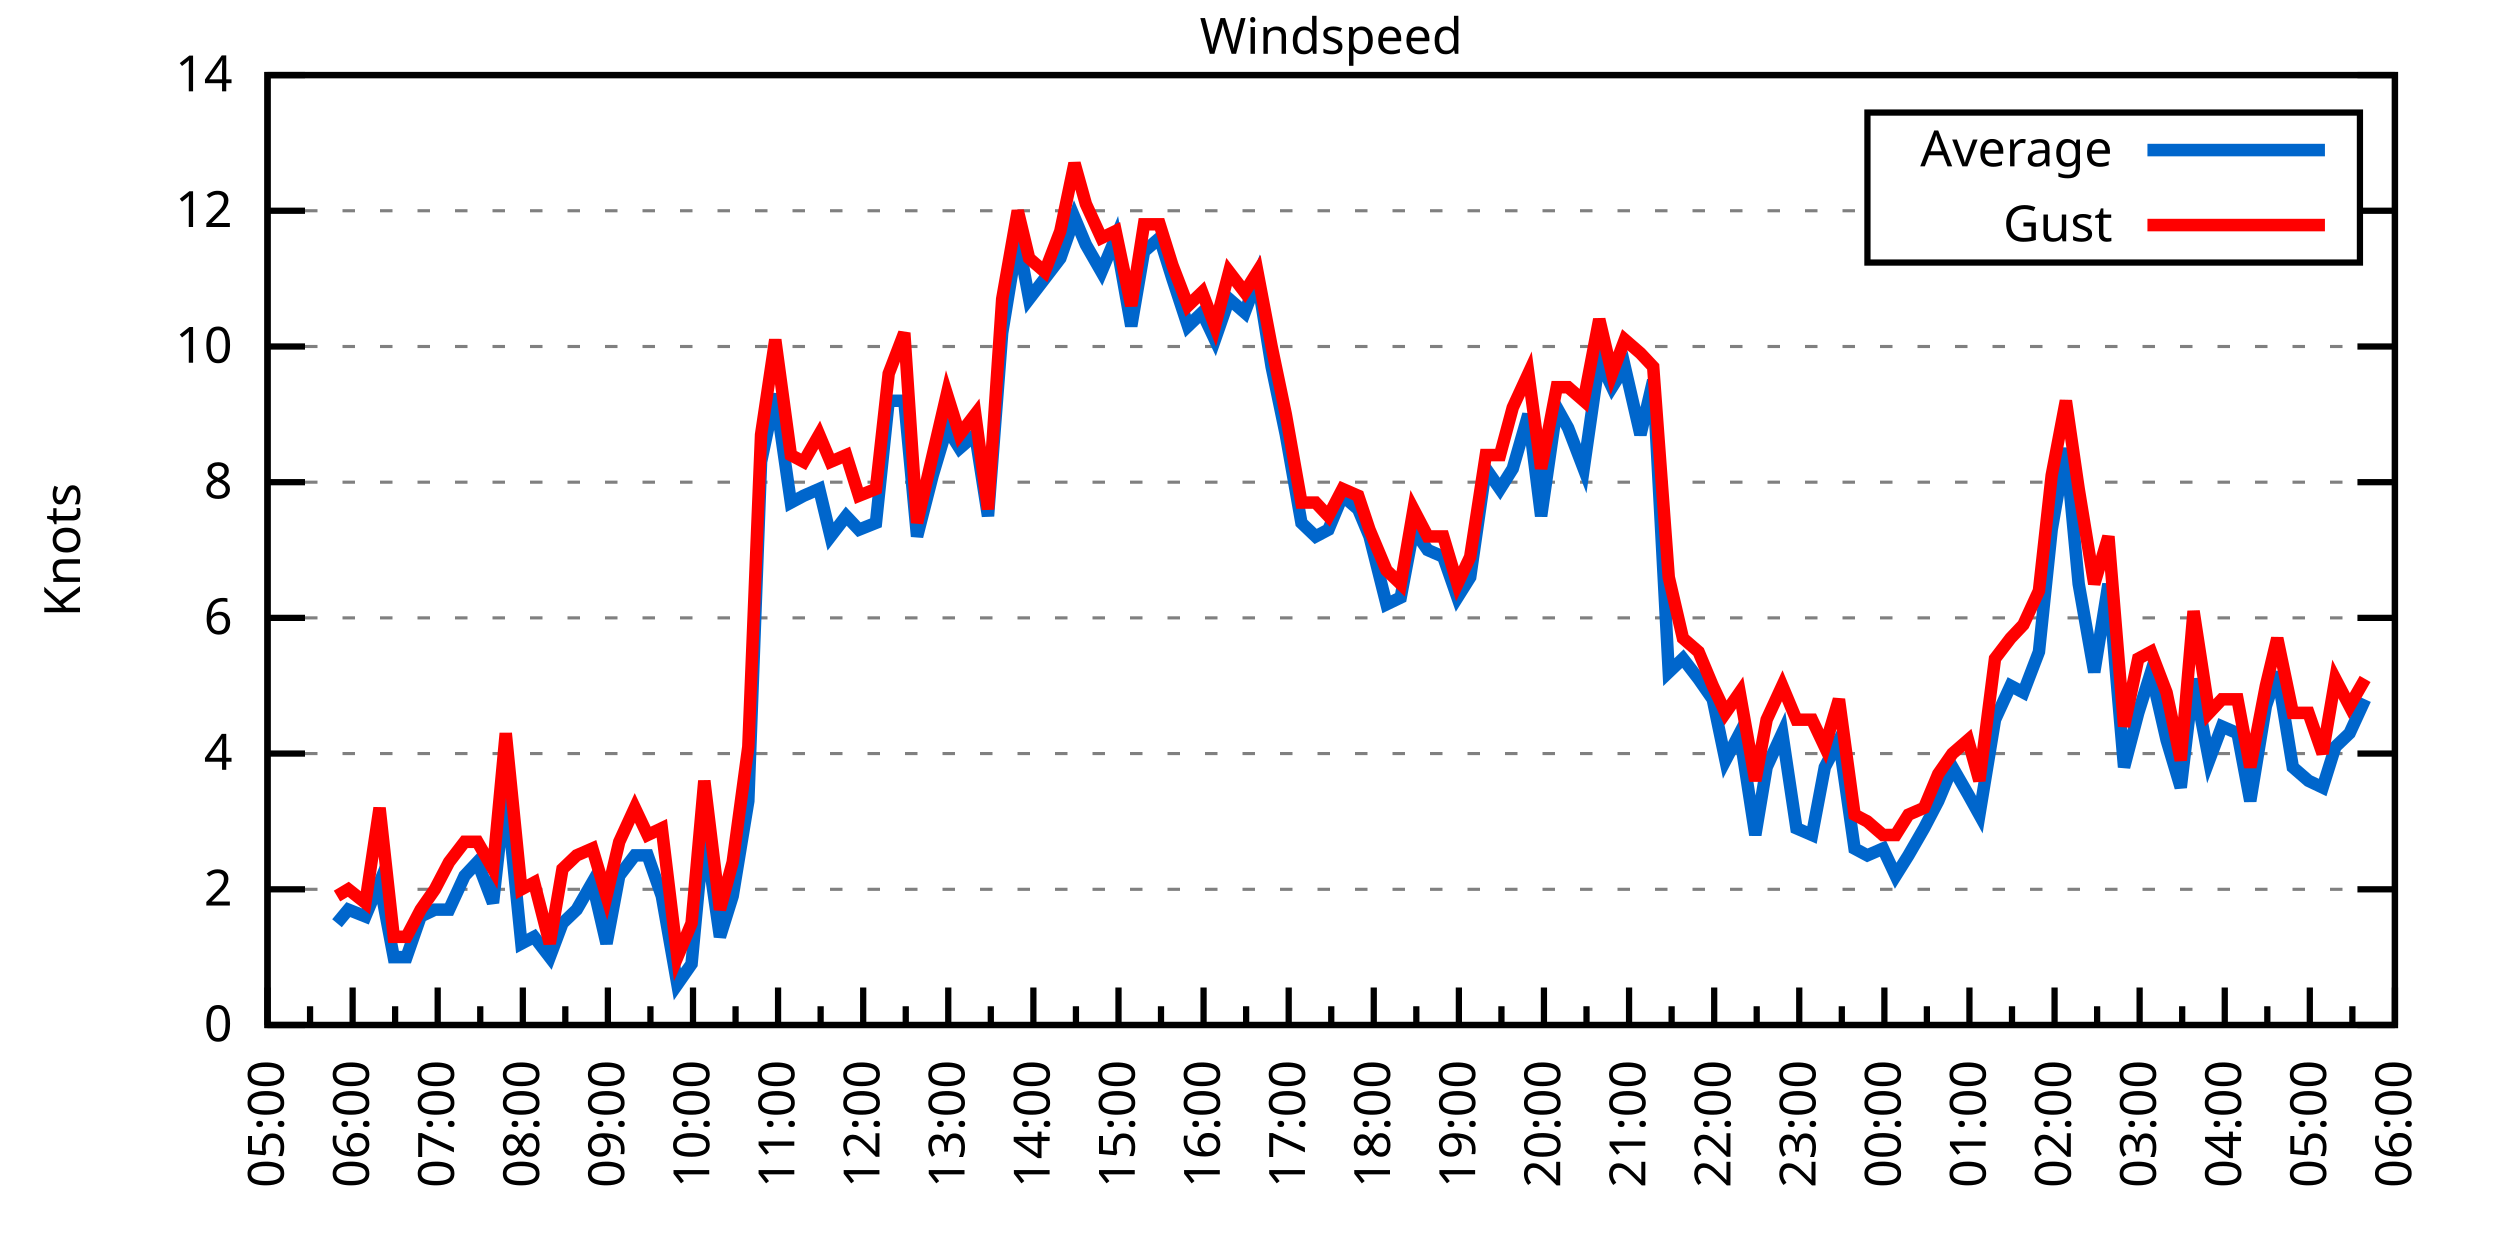
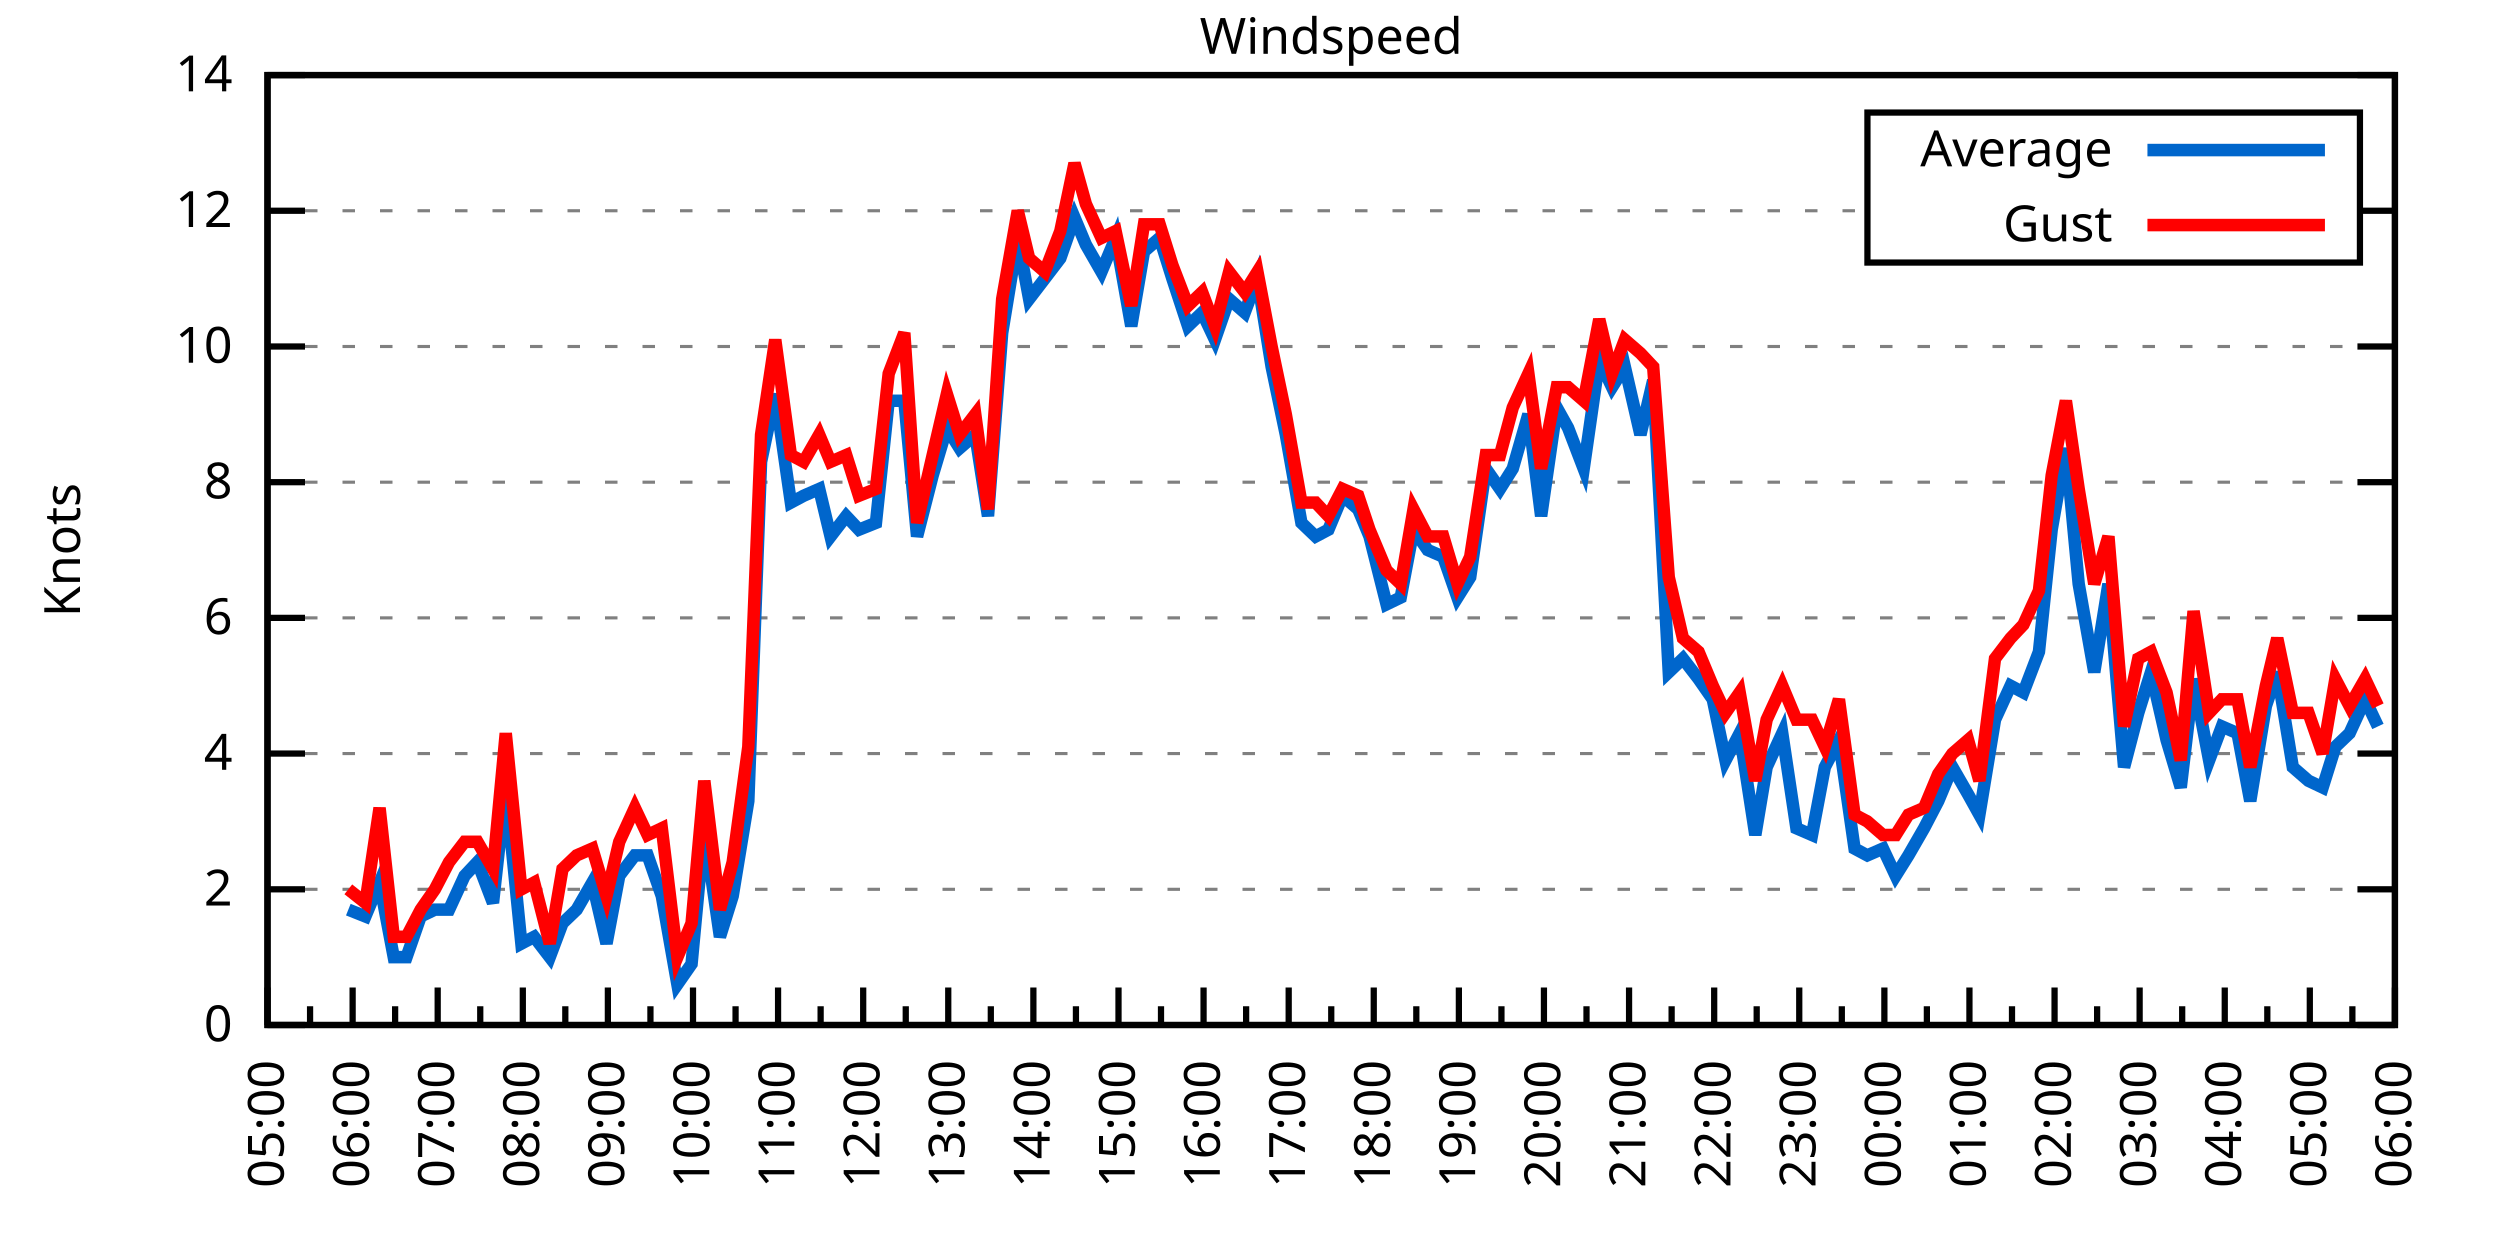
<svg xmlns="http://www.w3.org/2000/svg" xmlns:xlink="http://www.w3.org/1999/xlink" width="400" height="200" viewBox="0 0 400 200">
  <g id="gnuplot_canvas">
    <rect x="0" y="0" width="400" height="200" fill="none" />
    <defs>
      <circle id="gpDot" r="0.5" stroke-width="0.5" stroke="currentColor" />
      <path id="gpPt0" stroke-width="0.333" stroke="currentColor" d="M-1,0 h2 M0,-1 v2" />
      <path id="gpPt1" stroke-width="0.333" stroke="currentColor" d="M-1,-1 L1,1 M1,-1 L-1,1" />
      <path id="gpPt2" stroke-width="0.333" stroke="currentColor" d="M-1,0 L1,0 M0,-1 L0,1 M-1,-1 L1,1 M-1,1 L1,-1" />
      <rect id="gpPt3" stroke-width="0.333" stroke="currentColor" x="-1" y="-1" width="2" height="2" />
      <rect id="gpPt4" stroke-width="0.333" stroke="currentColor" fill="currentColor" x="-1" y="-1" width="2" height="2" />
      <circle id="gpPt5" stroke-width="0.333" stroke="currentColor" cx="0" cy="0" r="1" />
      <use xlink:href="#gpPt5" id="gpPt6" fill="currentColor" stroke="none" />
      <path id="gpPt7" stroke-width="0.333" stroke="currentColor" d="M0,-1.33 L-1.33,0.67 L1.33,0.67 z" />
      <use xlink:href="#gpPt7" id="gpPt8" fill="currentColor" stroke="none" />
      <use xlink:href="#gpPt7" id="gpPt9" stroke="currentColor" transform="rotate(180)" />
      <use xlink:href="#gpPt9" id="gpPt10" fill="currentColor" stroke="none" />
      <use xlink:href="#gpPt3" id="gpPt11" stroke="currentColor" transform="rotate(45)" />
      <use xlink:href="#gpPt11" id="gpPt12" fill="currentColor" stroke="none" />
      <path id="gpPt13" stroke-width="0.333" stroke="currentColor" d="M0,1.330 L1.265,0.411 L0.782,-1.067 L-0.782,-1.076 L-1.265,0.411 z" />
      <use xlink:href="#gpPt13" id="gpPt14" fill="currentColor" stroke="none" />
      <filter id="textbox" filterUnits="objectBoundingBox" x="0" y="0" height="1" width="1">
        <feFlood flood-color="white" flood-opacity="1" result="bgnd" />
        <feComposite in="SourceGraphic" in2="bgnd" operator="atop" />
      </filter>
      <filter id="greybox" filterUnits="objectBoundingBox" x="0" y="0" height="1" width="1">
        <feFlood flood-color="lightgrey" flood-opacity="1" result="grey" />
        <feComposite in="SourceGraphic" in2="grey" operator="atop" />
      </filter>
    </defs>
    <g fill="none" color="white" stroke="currentColor" stroke-width="1.00" stroke-linecap="butt" stroke-linejoin="miter">
</g>
    <g fill="none" color="black" stroke="currentColor" stroke-width="1.00" stroke-linecap="butt" stroke-linejoin="miter">
      <g stroke="none" shape-rendering="crispEdges">
        <polygon fill="rgb(255, 255, 255)" points="42.80,164.00 383.18,164.00 383.18,12.02 42.80,12.02 " />
      </g>
    </g>
    <g fill="none" color="black" stroke="currentColor" stroke-width="1.00" stroke-linecap="butt" stroke-linejoin="miter">
</g>
    <g fill="none" color="black" stroke="black" stroke-width="0.50" stroke-linecap="butt" stroke-linejoin="miter">
</g>
    <g fill="none" color="gray" stroke="currentColor" stroke-width="0.50" stroke-linecap="butt" stroke-linejoin="miter">
      <path stroke="gray" stroke-dasharray="2,4" class="gridline" d="M42.80,164.00 L383.19,164.00  " />
    </g>
    <g fill="none" color="gray" stroke="gray" stroke-width="1.00" stroke-linecap="butt" stroke-linejoin="miter">
</g>
    <g fill="none" color="black" stroke="currentColor" stroke-width="1.00" stroke-linecap="butt" stroke-linejoin="miter">
      <path stroke="black" d="M42.80,164.00 L48.80,164.00 M383.19,164.00 L377.19,164.00  " />
      <g transform="translate(37.20,166.60)" stroke="none" fill="black" font-family="Sans" font-size="8.00" text-anchor="end">
        <text>
          <tspan font-family="Sans"> 0</tspan>
        </text>
      </g>
    </g>
    <g fill="none" color="black" stroke="currentColor" stroke-width="1.00" stroke-linecap="butt" stroke-linejoin="miter">
</g>
    <g fill="none" color="black" stroke="black" stroke-width="0.50" stroke-linecap="butt" stroke-linejoin="miter">
</g>
    <g fill="none" color="gray" stroke="currentColor" stroke-width="0.50" stroke-linecap="butt" stroke-linejoin="miter">
      <path stroke="gray" stroke-dasharray="2,4" class="gridline" d="M42.80,142.29 L383.19,142.29  " />
    </g>
    <g fill="none" color="gray" stroke="gray" stroke-width="1.00" stroke-linecap="butt" stroke-linejoin="miter">
</g>
    <g fill="none" color="black" stroke="currentColor" stroke-width="1.00" stroke-linecap="butt" stroke-linejoin="miter">
      <path stroke="black" d="M42.80,142.29 L48.80,142.29 M383.19,142.29 L377.19,142.29  " />
      <g transform="translate(37.20,144.89)" stroke="none" fill="black" font-family="Sans" font-size="8.00" text-anchor="end">
        <text>
          <tspan font-family="Sans"> 2</tspan>
        </text>
      </g>
    </g>
    <g fill="none" color="black" stroke="currentColor" stroke-width="1.00" stroke-linecap="butt" stroke-linejoin="miter">
</g>
    <g fill="none" color="black" stroke="black" stroke-width="0.50" stroke-linecap="butt" stroke-linejoin="miter">
</g>
    <g fill="none" color="gray" stroke="currentColor" stroke-width="0.50" stroke-linecap="butt" stroke-linejoin="miter">
      <path stroke="gray" stroke-dasharray="2,4" class="gridline" d="M42.80,120.57 L383.19,120.57  " />
    </g>
    <g fill="none" color="gray" stroke="gray" stroke-width="1.00" stroke-linecap="butt" stroke-linejoin="miter">
</g>
    <g fill="none" color="black" stroke="currentColor" stroke-width="1.00" stroke-linecap="butt" stroke-linejoin="miter">
      <path stroke="black" d="M42.80,120.57 L48.80,120.57 M383.19,120.57 L377.19,120.57  " />
      <g transform="translate(37.20,123.17)" stroke="none" fill="black" font-family="Sans" font-size="8.00" text-anchor="end">
        <text>
          <tspan font-family="Sans"> 4</tspan>
        </text>
      </g>
    </g>
    <g fill="none" color="black" stroke="currentColor" stroke-width="1.00" stroke-linecap="butt" stroke-linejoin="miter">
</g>
    <g fill="none" color="black" stroke="black" stroke-width="0.50" stroke-linecap="butt" stroke-linejoin="miter">
</g>
    <g fill="none" color="gray" stroke="currentColor" stroke-width="0.50" stroke-linecap="butt" stroke-linejoin="miter">
      <path stroke="gray" stroke-dasharray="2,4" class="gridline" d="M42.80,98.86 L383.19,98.86  " />
    </g>
    <g fill="none" color="gray" stroke="gray" stroke-width="1.00" stroke-linecap="butt" stroke-linejoin="miter">
</g>
    <g fill="none" color="black" stroke="currentColor" stroke-width="1.00" stroke-linecap="butt" stroke-linejoin="miter">
      <path stroke="black" d="M42.80,98.86 L48.80,98.86 M383.19,98.86 L377.19,98.86  " />
      <g transform="translate(37.20,101.46)" stroke="none" fill="black" font-family="Sans" font-size="8.00" text-anchor="end">
        <text>
          <tspan font-family="Sans"> 6</tspan>
        </text>
      </g>
    </g>
    <g fill="none" color="black" stroke="currentColor" stroke-width="1.00" stroke-linecap="butt" stroke-linejoin="miter">
</g>
    <g fill="none" color="black" stroke="black" stroke-width="0.50" stroke-linecap="butt" stroke-linejoin="miter">
</g>
    <g fill="none" color="gray" stroke="currentColor" stroke-width="0.50" stroke-linecap="butt" stroke-linejoin="miter">
      <path stroke="gray" stroke-dasharray="2,4" class="gridline" d="M42.80,77.15 L383.19,77.15  " />
    </g>
    <g fill="none" color="gray" stroke="gray" stroke-width="1.00" stroke-linecap="butt" stroke-linejoin="miter">
</g>
    <g fill="none" color="black" stroke="currentColor" stroke-width="1.00" stroke-linecap="butt" stroke-linejoin="miter">
      <path stroke="black" d="M42.80,77.15 L48.80,77.15 M383.19,77.15 L377.19,77.15  " />
      <g transform="translate(37.20,79.75)" stroke="none" fill="black" font-family="Sans" font-size="8.00" text-anchor="end">
        <text>
          <tspan font-family="Sans"> 8</tspan>
        </text>
      </g>
    </g>
    <g fill="none" color="black" stroke="currentColor" stroke-width="1.00" stroke-linecap="butt" stroke-linejoin="miter">
</g>
    <g fill="none" color="black" stroke="black" stroke-width="0.50" stroke-linecap="butt" stroke-linejoin="miter">
</g>
    <g fill="none" color="gray" stroke="currentColor" stroke-width="0.50" stroke-linecap="butt" stroke-linejoin="miter">
      <path stroke="gray" stroke-dasharray="2,4" class="gridline" d="M42.80,55.44 L383.19,55.44  " />
    </g>
    <g fill="none" color="gray" stroke="gray" stroke-width="1.00" stroke-linecap="butt" stroke-linejoin="miter">
</g>
    <g fill="none" color="black" stroke="currentColor" stroke-width="1.00" stroke-linecap="butt" stroke-linejoin="miter">
      <path stroke="black" d="M42.80,55.44 L48.80,55.44 M383.19,55.44 L377.19,55.44  " />
      <g transform="translate(37.20,58.04)" stroke="none" fill="black" font-family="Sans" font-size="8.00" text-anchor="end">
        <text>
          <tspan font-family="Sans"> 10</tspan>
        </text>
      </g>
    </g>
    <g fill="none" color="black" stroke="currentColor" stroke-width="1.00" stroke-linecap="butt" stroke-linejoin="miter">
</g>
    <g fill="none" color="black" stroke="black" stroke-width="0.50" stroke-linecap="butt" stroke-linejoin="miter">
</g>
    <g fill="none" color="gray" stroke="currentColor" stroke-width="0.50" stroke-linecap="butt" stroke-linejoin="miter">
      <path stroke="gray" stroke-dasharray="2,4" class="gridline" d="M42.80,33.72 L298.79,33.72 M377.59,33.72 L383.19,33.72  " />
    </g>
    <g fill="none" color="gray" stroke="gray" stroke-width="1.00" stroke-linecap="butt" stroke-linejoin="miter">
</g>
    <g fill="none" color="black" stroke="currentColor" stroke-width="1.00" stroke-linecap="butt" stroke-linejoin="miter">
      <path stroke="black" d="M42.80,33.72 L48.80,33.72 M383.19,33.72 L377.19,33.72  " />
      <g transform="translate(37.20,36.32)" stroke="none" fill="black" font-family="Sans" font-size="8.00" text-anchor="end">
        <text>
          <tspan font-family="Sans"> 12</tspan>
        </text>
      </g>
    </g>
    <g fill="none" color="black" stroke="currentColor" stroke-width="1.00" stroke-linecap="butt" stroke-linejoin="miter">
</g>
    <g fill="none" color="black" stroke="black" stroke-width="0.50" stroke-linecap="butt" stroke-linejoin="miter">
</g>
    <g fill="none" color="gray" stroke="currentColor" stroke-width="0.50" stroke-linecap="butt" stroke-linejoin="miter">
      <path stroke="gray" stroke-dasharray="2,4" class="gridline" d="M42.80,12.01 L383.19,12.01  " />
    </g>
    <g fill="none" color="gray" stroke="gray" stroke-width="1.00" stroke-linecap="butt" stroke-linejoin="miter">
</g>
    <g fill="none" color="black" stroke="currentColor" stroke-width="1.00" stroke-linecap="butt" stroke-linejoin="miter">
      <path stroke="black" d="M42.80,12.01 L48.80,12.01 M383.19,12.01 L377.19,12.01  " />
      <g transform="translate(37.20,14.61)" stroke="none" fill="black" font-family="Sans" font-size="8.00" text-anchor="end">
        <text>
          <tspan font-family="Sans"> 14</tspan>
        </text>
      </g>
    </g>
    <g fill="none" color="black" stroke="currentColor" stroke-width="1.00" stroke-linecap="butt" stroke-linejoin="miter">
      <path stroke="black" d="M42.80,164.00 L42.80,158.00  " />
      <g transform="translate(45.40,169.60) rotate(270)" stroke="none" fill="black" font-family="Sans" font-size="8.00" text-anchor="end">
        <text>
          <tspan font-family="Sans">05:00</tspan>
        </text>
      </g>
    </g>
    <g fill="none" color="black" stroke="currentColor" stroke-width="1.00" stroke-linecap="butt" stroke-linejoin="miter">
      <path stroke="black" d="M49.61,164.00 L49.61,161.00 M56.42,164.00 L56.42,158.00  " />
      <g transform="translate(59.02,169.60) rotate(270)" stroke="none" fill="black" font-family="Sans" font-size="8.00" text-anchor="end">
        <text>
          <tspan font-family="Sans">06:00</tspan>
        </text>
      </g>
    </g>
    <g fill="none" color="black" stroke="currentColor" stroke-width="1.00" stroke-linecap="butt" stroke-linejoin="miter">
      <path stroke="black" d="M63.22,164.00 L63.22,161.00 M70.03,164.00 L70.03,158.00  " />
      <g transform="translate(72.63,169.60) rotate(270)" stroke="none" fill="black" font-family="Sans" font-size="8.00" text-anchor="end">
        <text>
          <tspan font-family="Sans">07:00</tspan>
        </text>
      </g>
    </g>
    <g fill="none" color="black" stroke="currentColor" stroke-width="1.00" stroke-linecap="butt" stroke-linejoin="miter">
      <path stroke="black" d="M76.84,164.00 L76.84,161.00 M83.65,164.00 L83.65,158.00  " />
      <g transform="translate(86.25,169.60) rotate(270)" stroke="none" fill="black" font-family="Sans" font-size="8.00" text-anchor="end">
        <text>
          <tspan font-family="Sans">08:00</tspan>
        </text>
      </g>
    </g>
    <g fill="none" color="black" stroke="currentColor" stroke-width="1.00" stroke-linecap="butt" stroke-linejoin="miter">
      <path stroke="black" d="M90.45,164.00 L90.45,161.00 M97.26,164.00 L97.26,158.00  " />
      <g transform="translate(99.86,169.60) rotate(270)" stroke="none" fill="black" font-family="Sans" font-size="8.00" text-anchor="end">
        <text>
          <tspan font-family="Sans">09:00</tspan>
        </text>
      </g>
    </g>
    <g fill="none" color="black" stroke="currentColor" stroke-width="1.00" stroke-linecap="butt" stroke-linejoin="miter">
      <path stroke="black" d="M104.07,164.00 L104.07,161.00 M110.88,164.00 L110.88,158.00  " />
      <g transform="translate(113.48,169.60) rotate(270)" stroke="none" fill="black" font-family="Sans" font-size="8.00" text-anchor="end">
        <text>
          <tspan font-family="Sans">10:00</tspan>
        </text>
      </g>
    </g>
    <g fill="none" color="black" stroke="currentColor" stroke-width="1.00" stroke-linecap="butt" stroke-linejoin="miter">
      <path stroke="black" d="M117.69,164.00 L117.69,161.00 M124.49,164.00 L124.49,158.00  " />
      <g transform="translate(127.09,169.60) rotate(270)" stroke="none" fill="black" font-family="Sans" font-size="8.00" text-anchor="end">
        <text>
          <tspan font-family="Sans">11:00</tspan>
        </text>
      </g>
    </g>
    <g fill="none" color="black" stroke="currentColor" stroke-width="1.00" stroke-linecap="butt" stroke-linejoin="miter">
      <path stroke="black" d="M131.30,164.00 L131.30,161.00 M138.11,164.00 L138.11,158.00  " />
      <g transform="translate(140.71,169.60) rotate(270)" stroke="none" fill="black" font-family="Sans" font-size="8.00" text-anchor="end">
        <text>
          <tspan font-family="Sans">12:00</tspan>
        </text>
      </g>
    </g>
    <g fill="none" color="black" stroke="currentColor" stroke-width="1.00" stroke-linecap="butt" stroke-linejoin="miter">
      <path stroke="black" d="M144.92,164.00 L144.92,161.00 M151.72,164.00 L151.72,158.00  " />
      <g transform="translate(154.32,169.60) rotate(270)" stroke="none" fill="black" font-family="Sans" font-size="8.00" text-anchor="end">
        <text>
          <tspan font-family="Sans">13:00</tspan>
        </text>
      </g>
    </g>
    <g fill="none" color="black" stroke="currentColor" stroke-width="1.00" stroke-linecap="butt" stroke-linejoin="miter">
      <path stroke="black" d="M158.53,164.00 L158.53,161.00 M165.34,164.00 L165.34,158.00  " />
      <g transform="translate(167.94,169.60) rotate(270)" stroke="none" fill="black" font-family="Sans" font-size="8.00" text-anchor="end">
        <text>
          <tspan font-family="Sans">14:00</tspan>
        </text>
      </g>
    </g>
    <g fill="none" color="black" stroke="currentColor" stroke-width="1.00" stroke-linecap="butt" stroke-linejoin="miter">
      <path stroke="black" d="M172.15,164.00 L172.15,161.00 M178.96,164.00 L178.96,158.00  " />
      <g transform="translate(181.56,169.60) rotate(270)" stroke="none" fill="black" font-family="Sans" font-size="8.00" text-anchor="end">
        <text>
          <tspan font-family="Sans">15:00</tspan>
        </text>
      </g>
    </g>
    <g fill="none" color="black" stroke="currentColor" stroke-width="1.00" stroke-linecap="butt" stroke-linejoin="miter">
      <path stroke="black" d="M185.76,164.00 L185.76,161.00 M192.57,164.00 L192.57,158.00  " />
      <g transform="translate(195.17,169.60) rotate(270)" stroke="none" fill="black" font-family="Sans" font-size="8.00" text-anchor="end">
        <text>
          <tspan font-family="Sans">16:00</tspan>
        </text>
      </g>
    </g>
    <g fill="none" color="black" stroke="currentColor" stroke-width="1.00" stroke-linecap="butt" stroke-linejoin="miter">
      <path stroke="black" d="M199.38,164.00 L199.38,161.00 M206.19,164.00 L206.19,158.00  " />
      <g transform="translate(208.79,169.60) rotate(270)" stroke="none" fill="black" font-family="Sans" font-size="8.00" text-anchor="end">
        <text>
          <tspan font-family="Sans">17:00</tspan>
        </text>
      </g>
    </g>
    <g fill="none" color="black" stroke="currentColor" stroke-width="1.00" stroke-linecap="butt" stroke-linejoin="miter">
      <path stroke="black" d="M213.00,164.00 L213.00,161.00 M219.80,164.00 L219.80,158.00  " />
      <g transform="translate(222.40,169.60) rotate(270)" stroke="none" fill="black" font-family="Sans" font-size="8.00" text-anchor="end">
        <text>
          <tspan font-family="Sans">18:00</tspan>
        </text>
      </g>
    </g>
    <g fill="none" color="black" stroke="currentColor" stroke-width="1.00" stroke-linecap="butt" stroke-linejoin="miter">
      <path stroke="black" d="M226.61,164.00 L226.61,161.00 M233.42,164.00 L233.42,158.00  " />
      <g transform="translate(236.02,169.60) rotate(270)" stroke="none" fill="black" font-family="Sans" font-size="8.00" text-anchor="end">
        <text>
          <tspan font-family="Sans">19:00</tspan>
        </text>
      </g>
    </g>
    <g fill="none" color="black" stroke="currentColor" stroke-width="1.00" stroke-linecap="butt" stroke-linejoin="miter">
      <path stroke="black" d="M240.23,164.00 L240.23,161.00 M247.03,164.00 L247.03,158.00  " />
      <g transform="translate(249.63,169.60) rotate(270)" stroke="none" fill="black" font-family="Sans" font-size="8.00" text-anchor="end">
        <text>
          <tspan font-family="Sans">20:00</tspan>
        </text>
      </g>
    </g>
    <g fill="none" color="black" stroke="currentColor" stroke-width="1.00" stroke-linecap="butt" stroke-linejoin="miter">
      <path stroke="black" d="M253.84,164.00 L253.84,161.00 M260.65,164.00 L260.65,158.00  " />
      <g transform="translate(263.25,169.60) rotate(270)" stroke="none" fill="black" font-family="Sans" font-size="8.00" text-anchor="end">
        <text>
          <tspan font-family="Sans">21:00</tspan>
        </text>
      </g>
    </g>
    <g fill="none" color="black" stroke="currentColor" stroke-width="1.00" stroke-linecap="butt" stroke-linejoin="miter">
      <path stroke="black" d="M267.46,164.00 L267.46,161.00 M274.27,164.00 L274.27,158.00  " />
      <g transform="translate(276.87,169.60) rotate(270)" stroke="none" fill="black" font-family="Sans" font-size="8.00" text-anchor="end">
        <text>
          <tspan font-family="Sans">22:00</tspan>
        </text>
      </g>
    </g>
    <g fill="none" color="black" stroke="currentColor" stroke-width="1.00" stroke-linecap="butt" stroke-linejoin="miter">
      <path stroke="black" d="M281.07,164.00 L281.07,161.00 M287.88,164.00 L287.88,158.00  " />
      <g transform="translate(290.48,169.60) rotate(270)" stroke="none" fill="black" font-family="Sans" font-size="8.00" text-anchor="end">
        <text>
          <tspan font-family="Sans">23:00</tspan>
        </text>
      </g>
    </g>
    <g fill="none" color="black" stroke="currentColor" stroke-width="1.00" stroke-linecap="butt" stroke-linejoin="miter">
      <path stroke="black" d="M294.69,164.00 L294.69,161.00 M301.50,164.00 L301.50,158.00  " />
      <g transform="translate(304.10,169.60) rotate(270)" stroke="none" fill="black" font-family="Sans" font-size="8.00" text-anchor="end">
        <text>
          <tspan font-family="Sans">00:00</tspan>
        </text>
      </g>
    </g>
    <g fill="none" color="black" stroke="currentColor" stroke-width="1.00" stroke-linecap="butt" stroke-linejoin="miter">
      <path stroke="black" d="M308.30,164.00 L308.30,161.00 M315.11,164.00 L315.11,158.00  " />
      <g transform="translate(317.71,169.60) rotate(270)" stroke="none" fill="black" font-family="Sans" font-size="8.00" text-anchor="end">
        <text>
          <tspan font-family="Sans">01:00</tspan>
        </text>
      </g>
    </g>
    <g fill="none" color="black" stroke="currentColor" stroke-width="1.00" stroke-linecap="butt" stroke-linejoin="miter">
      <path stroke="black" d="M321.92,164.00 L321.92,161.00 M328.73,164.00 L328.73,158.00  " />
      <g transform="translate(331.33,169.60) rotate(270)" stroke="none" fill="black" font-family="Sans" font-size="8.00" text-anchor="end">
        <text>
          <tspan font-family="Sans">02:00</tspan>
        </text>
      </g>
    </g>
    <g fill="none" color="black" stroke="currentColor" stroke-width="1.00" stroke-linecap="butt" stroke-linejoin="miter">
      <path stroke="black" d="M335.54,164.00 L335.54,161.00 M342.34,164.00 L342.34,158.00  " />
      <g transform="translate(344.94,169.60) rotate(270)" stroke="none" fill="black" font-family="Sans" font-size="8.00" text-anchor="end">
        <text>
          <tspan font-family="Sans">03:00</tspan>
        </text>
      </g>
    </g>
    <g fill="none" color="black" stroke="currentColor" stroke-width="1.00" stroke-linecap="butt" stroke-linejoin="miter">
      <path stroke="black" d="M349.15,164.00 L349.15,161.00 M355.96,164.00 L355.96,158.00  " />
      <g transform="translate(358.56,169.60) rotate(270)" stroke="none" fill="black" font-family="Sans" font-size="8.00" text-anchor="end">
        <text>
          <tspan font-family="Sans">04:00</tspan>
        </text>
      </g>
    </g>
    <g fill="none" color="black" stroke="currentColor" stroke-width="1.00" stroke-linecap="butt" stroke-linejoin="miter">
      <path stroke="black" d="M362.77,164.00 L362.77,161.00 M369.57,164.00 L369.57,158.00  " />
      <g transform="translate(372.17,169.60) rotate(270)" stroke="none" fill="black" font-family="Sans" font-size="8.00" text-anchor="end">
        <text>
          <tspan font-family="Sans">05:00</tspan>
        </text>
      </g>
    </g>
    <g fill="none" color="black" stroke="currentColor" stroke-width="1.00" stroke-linecap="butt" stroke-linejoin="miter">
      <path stroke="black" d="M376.38,164.00 L376.38,161.00 M383.19,164.00 L383.19,158.00  " />
      <g transform="translate(385.79,169.60) rotate(270)" stroke="none" fill="black" font-family="Sans" font-size="8.00" text-anchor="end">
        <text>
          <tspan font-family="Sans">06:00</tspan>
        </text>
      </g>
    </g>
    <g fill="none" color="black" stroke="currentColor" stroke-width="1.00" stroke-linecap="butt" stroke-linejoin="miter">
</g>
    <g fill="none" color="black" stroke="currentColor" stroke-width="1.00" stroke-linecap="butt" stroke-linejoin="miter">
      <path stroke="black" d="M42.80,12.01 L42.80,164.00 L383.19,164.00 L383.19,12.01 L42.80,12.01 Z  " />
    </g>
    <g fill="none" color="black" stroke="currentColor" stroke-width="1.00" stroke-linecap="butt" stroke-linejoin="miter">
      <g transform="translate(12.80,88.01) rotate(270)" stroke="none" fill="black" font-family="Sans" font-size="8.00" text-anchor="middle">
        <text>
          <tspan font-family="Sans">Knots</tspan>
        </text>
      </g>
    </g>
    <g fill="none" color="black" stroke="currentColor" stroke-width="1.00" stroke-linecap="butt" stroke-linejoin="miter">
</g>
    <g fill="none" color="black" stroke="currentColor" stroke-width="1.00" stroke-linecap="butt" stroke-linejoin="miter">
      <path stroke="black" d="M298.79,42.01 L298.79,18.01 L377.59,18.01 L377.59,42.01 L298.79,42.01 Z  " />
    </g>
    <g id="Windspeed_plot_1">
      <g fill="none" color="white" stroke="black" stroke-width="2.00" stroke-linecap="butt" stroke-linejoin="miter">
</g>
      <g fill="none" color="black" stroke="currentColor" stroke-width="2.00" stroke-linecap="butt" stroke-linejoin="miter">
        <g transform="translate(337.99,26.61)" stroke="none" fill="black" font-family="Sans" font-size="8.00" text-anchor="end">
          <text>
            <tspan font-family="Sans">Average</tspan>
          </text>
        </g>
      </g>
      <g fill="none" color="black" stroke="currentColor" stroke-width="2.00" stroke-linecap="butt" stroke-linejoin="miter">
-         <path stroke="rgb(  0, 102, 204)" d="M343.59,24.01 L371.99,24.01 M53.92,147.72 L55.73,145.54 L58.46,146.63 L60.73,141.20 L63.00,153.14 L65.04,153.14   L67.31,146.63 L69.58,145.54 L71.85,145.54 L74.34,140.12 L76.39,137.94 L78.88,144.46 L80.92,126.00 L83.42,150.97   L85.46,149.89 L87.96,153.14 L90.00,147.72 L92.27,145.54 L94.77,141.20 L97.04,150.97 L99.08,140.12 L101.57,136.86   L103.62,136.86 L105.89,143.37 L108.38,157.49 L110.65,154.23 L112.69,132.52 L115.19,149.89 L117.23,143.37 L119.73,128.17   L121.77,73.89 L124.04,63.04 L126.54,80.41 L128.58,79.32 L131.07,78.23 L132.89,85.83 L135.39,82.58 L137.43,84.75   L140.15,83.66 L142.19,64.12 L144.69,64.12 L146.73,85.83 L149.23,76.06 L151.50,68.46 L153.54,71.72 L156.04,69.55   L158.08,82.58 L160.35,53.26 L162.84,38.07 L164.66,47.84 L167.16,44.58 L169.65,41.32 L171.92,34.81 L173.74,39.15   L176.23,43.49 L178.50,38.07 L181.00,52.18 L183.04,40.24 L185.54,38.07 L187.58,44.58 L190.08,52.18 L192.34,50.01   L194.39,54.35 L196.66,47.84 L199.15,50.01 L201.19,44.58 L203.46,58.69 L205.73,69.55 L208.23,83.66 L210.50,85.83   L212.54,84.75 L214.81,79.32 L217.31,81.49 L219.12,85.83 L221.85,96.69 L224.11,95.60 L226.16,84.75 L228.43,88.00   L230.92,89.09 L233.19,95.60 L235.23,92.35 L237.73,74.98 L240.00,78.23 L242.04,74.98 L244.54,66.29 L246.58,82.58   L249.08,65.21 L250.89,68.46 L253.39,74.98 L255.88,57.61 L257.93,61.95 L259.97,58.69 L262.47,69.55 L264.51,60.86   L267.00,107.55 L269.27,105.38 L271.77,108.63 L274.04,111.89 L276.08,121.66 L278.35,117.32 L280.85,133.60 L282.66,122.75   L285.16,117.32 L287.43,132.52 L289.92,133.60 L291.97,122.75 L294.23,118.40 L296.73,135.77 L298.77,136.86 L301.27,135.77   L303.31,140.12 L305.35,136.86 L307.85,132.52 L310.12,128.17 L312.39,122.75 L314.89,127.09 L316.70,130.35 L319.20,115.15   L321.69,109.72 L323.74,110.80 L326.23,104.29 L328.27,84.75 L330.54,71.72 L332.59,93.43 L335.08,107.55 L337.35,93.43   L339.85,122.75 L342.12,114.06 L344.16,107.55 L346.65,118.40 L348.92,126.00 L350.97,108.63 L353.46,121.66 L355.50,116.23   L358.00,117.32 L360.04,128.17 L362.54,112.97 L364.36,107.55 L366.85,122.75 L369.35,124.92 L371.62,126.00 L373.66,119.49   L375.93,117.32 L378.42,111.89  " />
+         <path stroke="rgb(  0, 102, 204)" d="M343.59,24.01 L371.99,24.01 M55.73,145.54 L58.46,146.63 L60.73,141.20 L63.00,153.14 L65.04,153.14 L67.31,146.63   L69.58,145.54 L71.85,145.54 L74.34,140.12 L76.39,137.94 L78.88,144.46 L80.92,126.00 L83.42,150.97 L85.46,149.89   L87.96,153.14 L90.00,147.72 L92.27,145.54 L94.77,141.20 L97.04,150.97 L99.08,140.12 L101.57,136.86 L103.62,136.86   L105.89,143.37 L108.38,157.49 L110.65,154.23 L112.69,132.52 L115.19,149.89 L117.23,143.37 L119.73,128.17 L121.77,73.89   L124.04,63.04 L126.54,80.41 L128.58,79.32 L131.07,78.23 L132.89,85.83 L135.39,82.58 L137.43,84.75 L140.15,83.66   L142.19,64.12 L144.69,64.12 L146.73,85.83 L149.23,76.06 L151.50,68.46 L153.54,71.72 L156.04,69.55 L158.08,82.58   L160.35,53.26 L162.84,38.07 L164.66,47.84 L167.16,44.58 L169.65,41.32 L171.92,34.81 L173.74,39.15 L176.23,43.49   L178.50,38.07 L181.00,52.18 L183.04,40.24 L185.54,38.07 L187.58,44.58 L190.08,52.18 L192.34,50.01 L194.39,54.35   L196.66,47.84 L199.15,50.01 L201.19,44.58 L203.46,58.69 L205.73,69.55 L208.23,83.66 L210.50,85.83 L212.54,84.75   L214.81,79.32 L217.31,81.49 L219.12,85.83 L221.85,96.69 L224.11,95.60 L226.16,84.75 L228.43,88.00 L230.92,89.09   L233.19,95.60 L235.23,92.35 L237.73,74.98 L240.00,78.23 L242.04,74.98 L244.54,66.29 L246.58,82.58 L249.08,65.21   L250.89,68.46 L253.39,74.98 L255.88,57.61 L257.93,61.95 L259.97,58.69 L262.47,69.55 L264.51,60.86 L267.00,107.55   L269.27,105.38 L271.77,108.63 L274.04,111.89 L276.08,121.66 L278.35,117.32 L280.85,133.60 L282.66,122.75 L285.16,117.32   L287.43,132.52 L289.92,133.60 L291.97,122.75 L294.23,118.40 L296.73,135.77 L298.77,136.86 L301.27,135.77 L303.31,140.12   L305.35,136.86 L307.85,132.52 L310.12,128.17 L312.39,122.75 L314.89,127.09 L316.70,130.35 L319.20,115.15 L321.69,109.72   L323.74,110.80 L326.23,104.29 L328.27,84.75 L330.54,71.72 L332.59,93.43 L335.08,107.55 L337.35,93.43 L339.85,122.75   L342.12,114.06 L344.16,107.55 L346.65,118.40 L348.92,126.00 L350.97,108.63 L353.46,121.66 L355.50,116.23 L358.00,117.32   L360.04,128.17 L362.54,112.97 L364.36,107.55 L366.85,122.75 L369.35,124.92 L371.62,126.00 L373.66,119.49 L375.93,117.32   L378.42,111.89 L380.47,116.23  " />
      </g>
    </g>
    <g id="Windspeed_plot_2">
      <g fill="none" color="black" stroke="currentColor" stroke-width="2.00" stroke-linecap="butt" stroke-linejoin="miter">
        <g transform="translate(337.99,38.61)" stroke="none" fill="black" font-family="Sans" font-size="8.00" text-anchor="end">
          <text>
            <tspan font-family="Sans">Gust</tspan>
          </text>
        </g>
      </g>
      <g fill="none" color="black" stroke="currentColor" stroke-width="2.00" stroke-linecap="butt" stroke-linejoin="miter">
-         <path stroke="rgb(255,   0,   0)" d="M343.59,36.01 L371.99,36.01 M53.92,143.37 L55.73,142.29 L58.46,144.46 L60.73,129.26 L63.00,149.89 L65.04,149.89   L67.31,145.54 L69.58,142.29 L71.85,137.94 L74.34,134.69 L76.39,134.69 L78.88,139.03 L80.92,117.32 L83.42,142.29   L85.46,141.20 L87.96,150.97 L90.00,139.03 L92.27,136.86 L94.77,135.77 L97.04,143.37 L99.08,134.69 L101.57,129.26   L103.62,133.60 L105.89,132.52 L108.38,153.14 L110.65,147.72 L112.69,124.92 L115.19,145.54 L117.23,137.94 L119.73,119.49   L121.77,69.55 L124.04,54.35 L126.54,72.81 L128.58,73.89 L131.07,69.55 L132.89,73.89 L135.39,72.81 L137.43,79.32   L140.15,78.23 L142.19,59.78 L144.69,53.26 L146.73,83.66 L149.23,72.81 L151.50,63.04 L153.54,69.55 L156.04,66.29   L158.08,81.49 L160.35,47.84 L162.84,33.72 L164.66,41.32 L167.16,43.49 L169.65,36.98 L171.92,26.12 L173.74,32.64   L176.23,38.07 L178.50,36.98 L181.00,48.92 L183.04,35.89 L185.54,35.89 L187.58,42.41 L190.08,48.92 L192.34,46.75   L194.39,52.18 L196.66,43.49 L199.15,46.75 L201.19,43.49 L203.46,55.44 L205.73,66.29 L208.23,80.41 L210.50,80.41   L212.54,82.58 L214.81,78.23 L217.31,79.32 L219.12,84.75 L221.85,91.26 L224.11,93.43 L226.16,81.49 L228.43,85.83   L230.92,85.83 L233.19,93.43 L235.23,89.09 L237.73,72.81 L240.00,72.81 L242.04,65.21 L244.54,59.78 L246.58,74.98   L249.08,61.95 L250.89,61.95 L253.39,64.12 L255.88,51.09 L257.93,59.78 L259.97,54.35 L262.47,56.52 L264.51,58.69   L267.00,92.35 L269.27,102.12 L271.77,104.29 L274.04,109.72 L276.08,114.06 L278.35,110.80 L280.85,124.92 L282.66,115.15   L285.16,109.72 L287.43,115.15 L289.92,115.15 L291.97,119.49 L294.23,111.89 L296.73,130.35 L298.77,131.43 L301.27,133.60   L303.31,133.60 L305.35,130.35 L307.85,129.26 L310.12,123.83 L312.39,120.57 L314.89,118.40 L316.70,124.92 L319.20,105.38   L321.69,102.12 L323.74,99.95 L326.23,94.52 L328.27,76.06 L330.54,64.12 L332.59,78.23 L335.08,93.43 L337.35,85.83   L339.85,116.23 L342.12,105.38 L344.16,104.29 L346.65,110.80 L348.92,121.66 L350.97,97.78 L353.46,114.06 L355.50,111.89   L358.00,111.89 L360.04,122.75 L362.54,109.72 L364.36,102.12 L366.85,114.06 L369.35,114.06 L371.62,120.57 L373.66,108.63   L375.93,112.97 L378.42,108.63  " />
+         <path stroke="rgb(255,   0,   0)" d="M343.59,36.01 L371.99,36.01 M55.73,142.29 L58.46,144.46 L60.73,129.26 L63.00,149.89 L65.04,149.89 L67.31,145.54   L69.58,142.29 L71.85,137.94 L74.34,134.69 L76.39,134.69 L78.88,139.03 L80.92,117.32 L83.42,142.29 L85.46,141.20   L87.96,150.97 L90.00,139.03 L92.27,136.86 L94.77,135.77 L97.04,143.37 L99.08,134.69 L101.57,129.26 L103.62,133.60   L105.89,132.52 L108.38,153.14 L110.65,147.72 L112.69,124.92 L115.19,145.54 L117.23,137.94 L119.73,119.49 L121.77,69.55   L124.04,54.35 L126.54,72.81 L128.58,73.89 L131.07,69.55 L132.89,73.89 L135.39,72.81 L137.43,79.32 L140.15,78.23   L142.19,59.78 L144.69,53.26 L146.73,83.66 L149.23,72.81 L151.50,63.04 L153.54,69.55 L156.04,66.29 L158.08,81.49   L160.35,47.84 L162.84,33.72 L164.66,41.32 L167.16,43.49 L169.65,36.98 L171.92,26.12 L173.74,32.64 L176.23,38.07   L178.50,36.98 L181.00,48.92 L183.04,35.89 L185.54,35.89 L187.58,42.41 L190.08,48.92 L192.34,46.75 L194.39,52.18   L196.66,43.49 L199.15,46.75 L201.19,43.49 L203.46,55.44 L205.73,66.29 L208.23,80.41 L210.50,80.41 L212.54,82.58   L214.81,78.23 L217.31,79.32 L219.12,84.75 L221.85,91.26 L224.11,93.43 L226.16,81.49 L228.43,85.83 L230.92,85.83   L233.19,93.43 L235.23,89.09 L237.73,72.81 L240.00,72.81 L242.04,65.21 L244.54,59.78 L246.58,74.98 L249.08,61.95   L250.89,61.95 L253.39,64.12 L255.88,51.09 L257.93,59.78 L259.97,54.35 L262.47,56.52 L264.51,58.69 L267.00,92.35   L269.27,102.12 L271.77,104.29 L274.04,109.72 L276.08,114.06 L278.35,110.80 L280.85,124.92 L282.66,115.15 L285.16,109.72   L287.43,115.15 L289.92,115.15 L291.97,119.49 L294.23,111.89 L296.73,130.35 L298.77,131.43 L301.27,133.60 L303.31,133.60   L305.35,130.35 L307.85,129.26 L310.12,123.83 L312.39,120.57 L314.89,118.40 L316.70,124.92 L319.20,105.38 L321.69,102.12   L323.74,99.95 L326.23,94.52 L328.27,76.06 L330.54,64.12 L332.59,78.23 L335.08,93.43 L337.35,85.83 L339.85,116.23   L342.12,105.38 L344.16,104.29 L346.65,110.80 L348.92,121.66 L350.97,97.78 L353.46,114.06 L355.50,111.89 L358.00,111.89   L360.04,122.75 L362.54,109.72 L364.36,102.12 L366.85,114.06 L369.35,114.06 L371.62,120.57 L373.66,108.63 L375.93,112.97   L378.42,108.63 L380.47,112.97  " />
      </g>
    </g>
    <g fill="none" color="black" stroke="currentColor" stroke-width="2.00" stroke-linecap="butt" stroke-linejoin="miter">
</g>
    <g fill="none" color="black" stroke="black" stroke-width="1.00" stroke-linecap="butt" stroke-linejoin="miter">
</g>
    <g fill="none" color="black" stroke="currentColor" stroke-width="1.00" stroke-linecap="butt" stroke-linejoin="miter">
      <path stroke="black" d="M42.80,12.01 L42.80,164.00 L383.19,164.00 L383.19,12.01 L42.80,12.01 Z  " />
    </g>
    <g fill="none" color="black" stroke="currentColor" stroke-width="1.00" stroke-linecap="butt" stroke-linejoin="miter">
      <g transform="translate(212.99,8.61)" stroke="none" fill="black" font-family="Sans" font-size="8.00" text-anchor="middle">
        <text>
          <tspan font-family="Sans">Windspeed</tspan>
        </text>
      </g>
    </g>
    <g fill="none" color="black" stroke="currentColor" stroke-width="1.00" stroke-linecap="butt" stroke-linejoin="miter">
</g>
  </g>
</svg>
